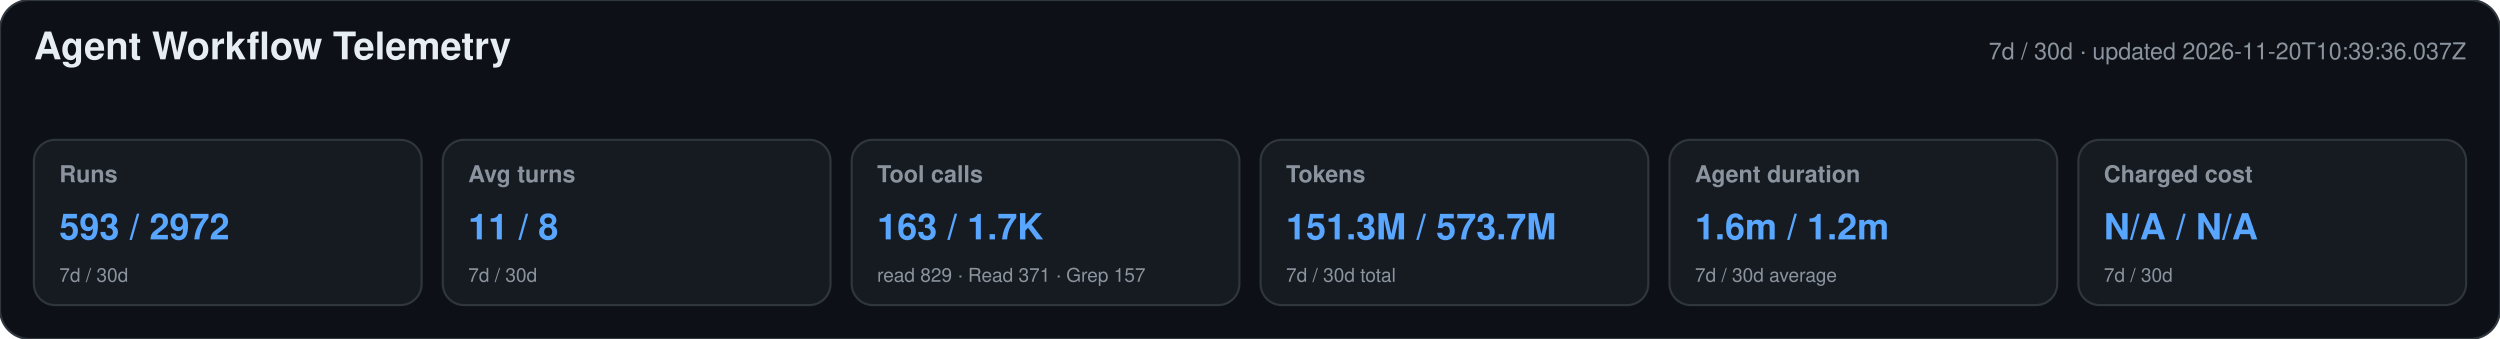
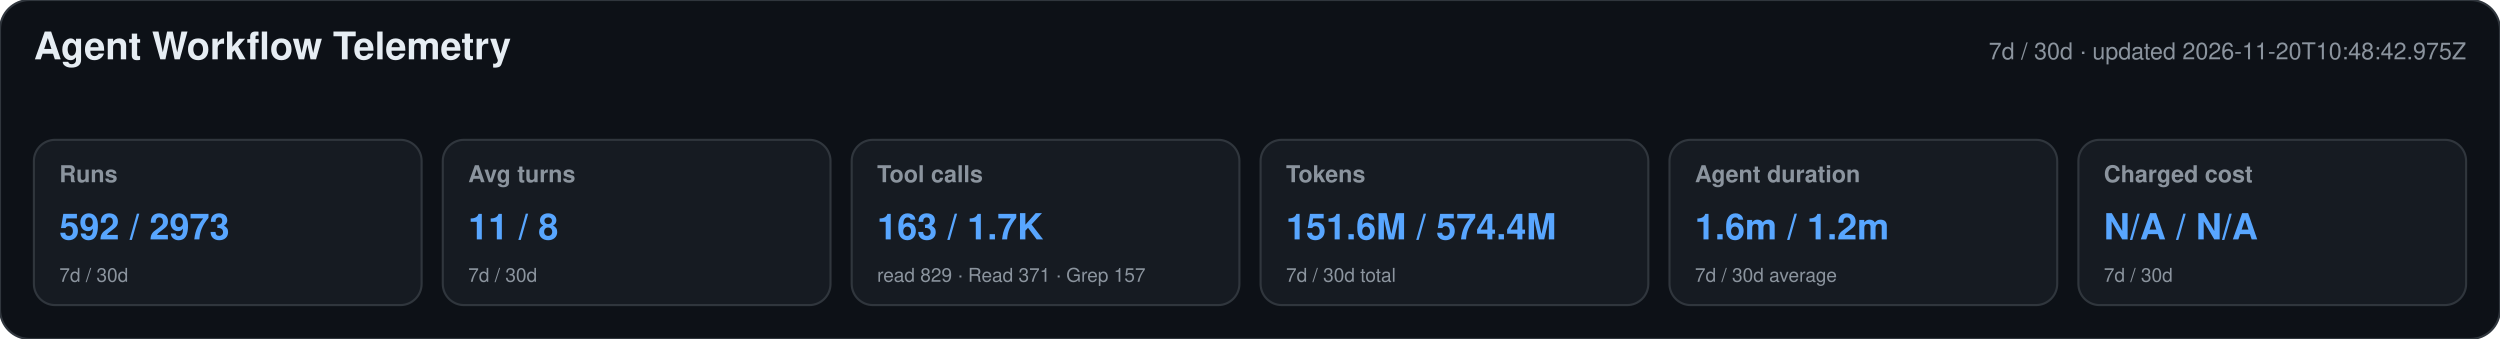
<svg xmlns="http://www.w3.org/2000/svg" width="1180" height="160" viewBox="0 0 1180 160" role="img" aria-labelledby="title desc">
  <style>text{font-family:-apple-system,BlinkMacSystemFont,"Segoe UI",Helvetica,Arial,sans-serif}.heading{font-size:18px;font-weight:650;fill:#e6edf3}.meta,.label,.secondary{fill:#8b949e}.meta,.label{font-size:11px}.label{font-weight:600}.primary{font-size:17px;font-weight:700;fill:#58a6ff}.secondary{font-size:9px}</style>
  <rect width="1180" height="160" rx="14" fill="#0d1117" stroke="#30363d" />
  <text x="16" y="28" class="heading">Agent Workflow Telemetry</text>
-   <text x="1164" y="28" text-anchor="end" class="meta">7d / 30d · updated 2026-11-20T10:39:36.037Z</text>
+   <text x="1164" y="28" text-anchor="end" class="meta">7d / 30d · updated 2026-11-20T10:48:42.975Z</text>
  <g>
    <rect x="16" y="66" width="183" height="78" rx="10" fill="#161b22" stroke="#30363d" />
    <text x="28" y="86" class="label">Runs</text>
-     <text x="28" y="113" class="primary">593 / 2972</text>
+     <text x="28" y="113" class="primary">592 / 2973</text>
    <text x="28" y="133" class="secondary">7d / 30d</text>
  </g>
  <g>
    <rect x="209" y="66" width="183" height="78" rx="10" fill="#161b22" stroke="#30363d" />
    <text x="221" y="86" class="label">Avg turns</text>
    <text x="221" y="113" class="primary">11 / 8</text>
    <text x="221" y="133" class="secondary">7d / 30d</text>
  </g>
  <g>
    <rect x="402" y="66" width="183" height="78" rx="10" fill="#161b22" stroke="#30363d" />
    <text x="414" y="86" class="label">Tool calls</text>
    <text x="414" y="113" class="primary">163 / 1.7K</text>
    <text x="414" y="133" class="secondary">read 829 · Read 371 · Grep 157</text>
  </g>
  <g>
    <rect x="595" y="66" width="183" height="78" rx="10" fill="#161b22" stroke="#30363d" />
    <text x="607" y="86" class="label">Tokens</text>
-     <text x="607" y="113" class="primary">151.3M / 573.7M</text>
+     <text x="607" y="113" class="primary">151.6M / 574.4M</text>
    <text x="607" y="133" class="secondary">7d / 30d total</text>
  </g>
  <g>
    <rect x="788" y="66" width="183" height="78" rx="10" fill="#161b22" stroke="#30363d" />
    <text x="800" y="86" class="label">Agent duration</text>
    <text x="800" y="113" class="primary">1.6m / 1.2m</text>
    <text x="800" y="133" class="secondary">7d / 30d average</text>
  </g>
  <g>
    <rect x="981" y="66" width="183" height="78" rx="10" fill="#161b22" stroke="#30363d" />
    <text x="993" y="86" class="label">Charged cost</text>
    <text x="993" y="113" class="primary">N/A / N/A</text>
    <text x="993" y="133" class="secondary">7d / 30d</text>
  </g>
</svg>
